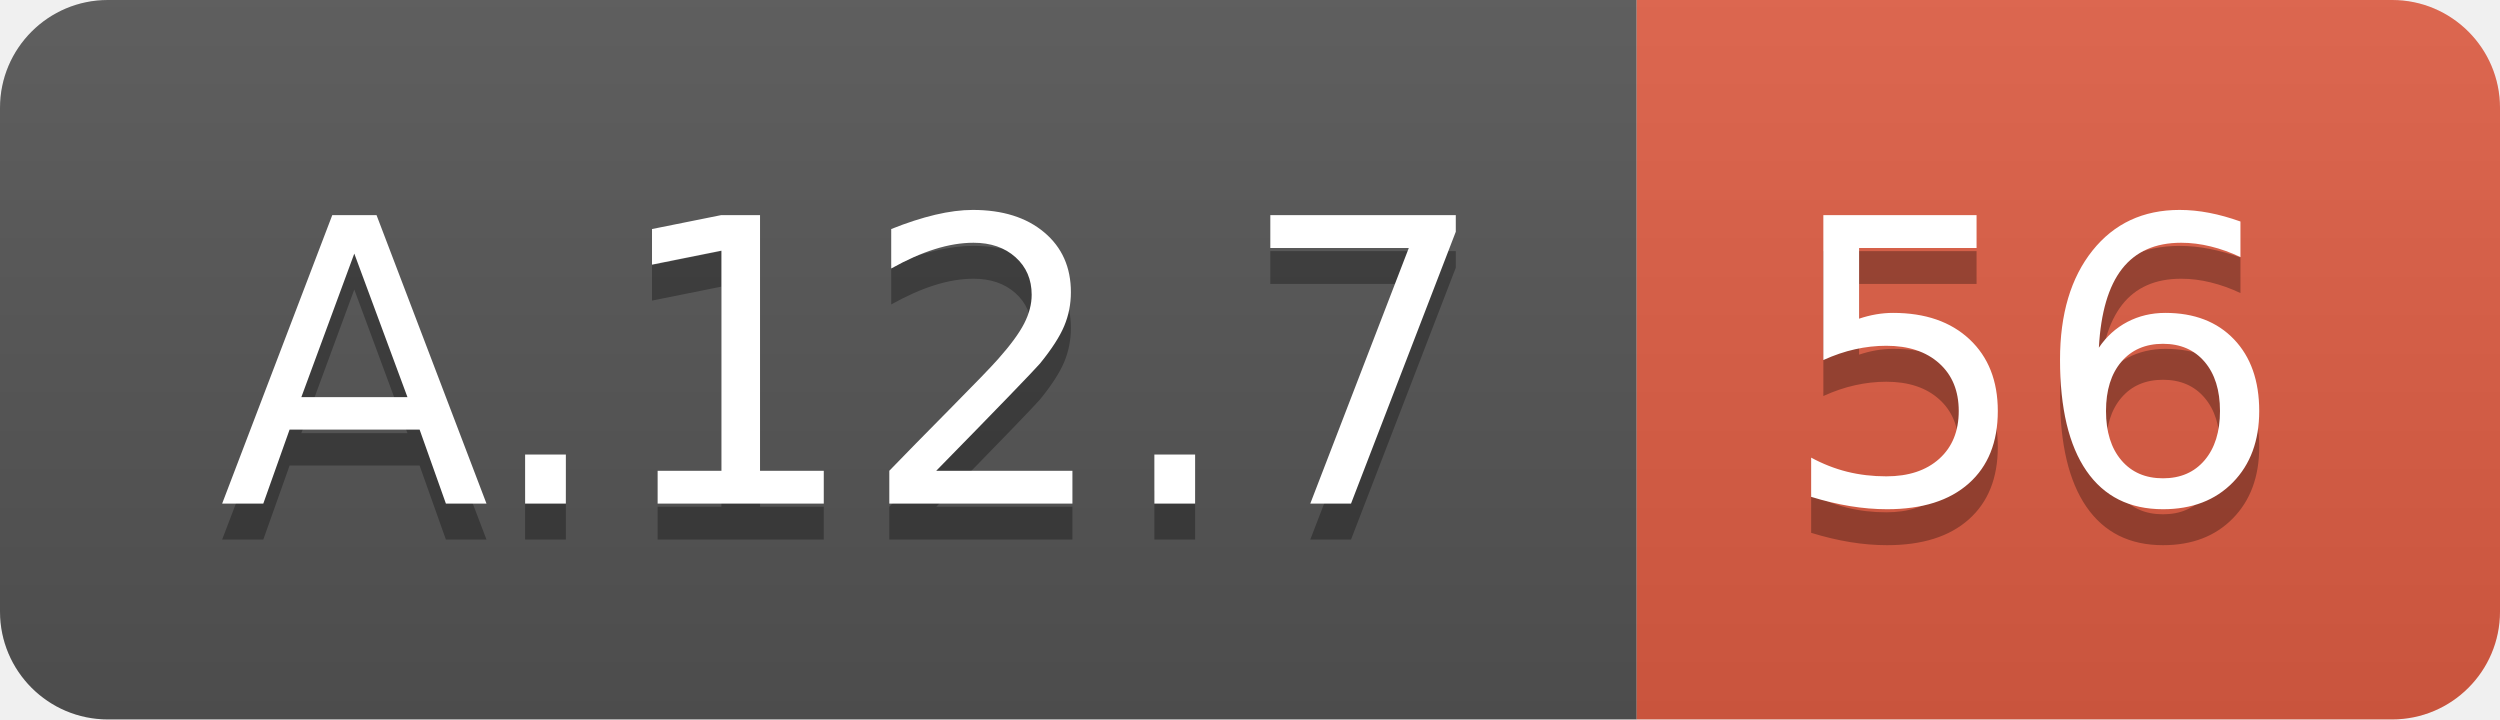
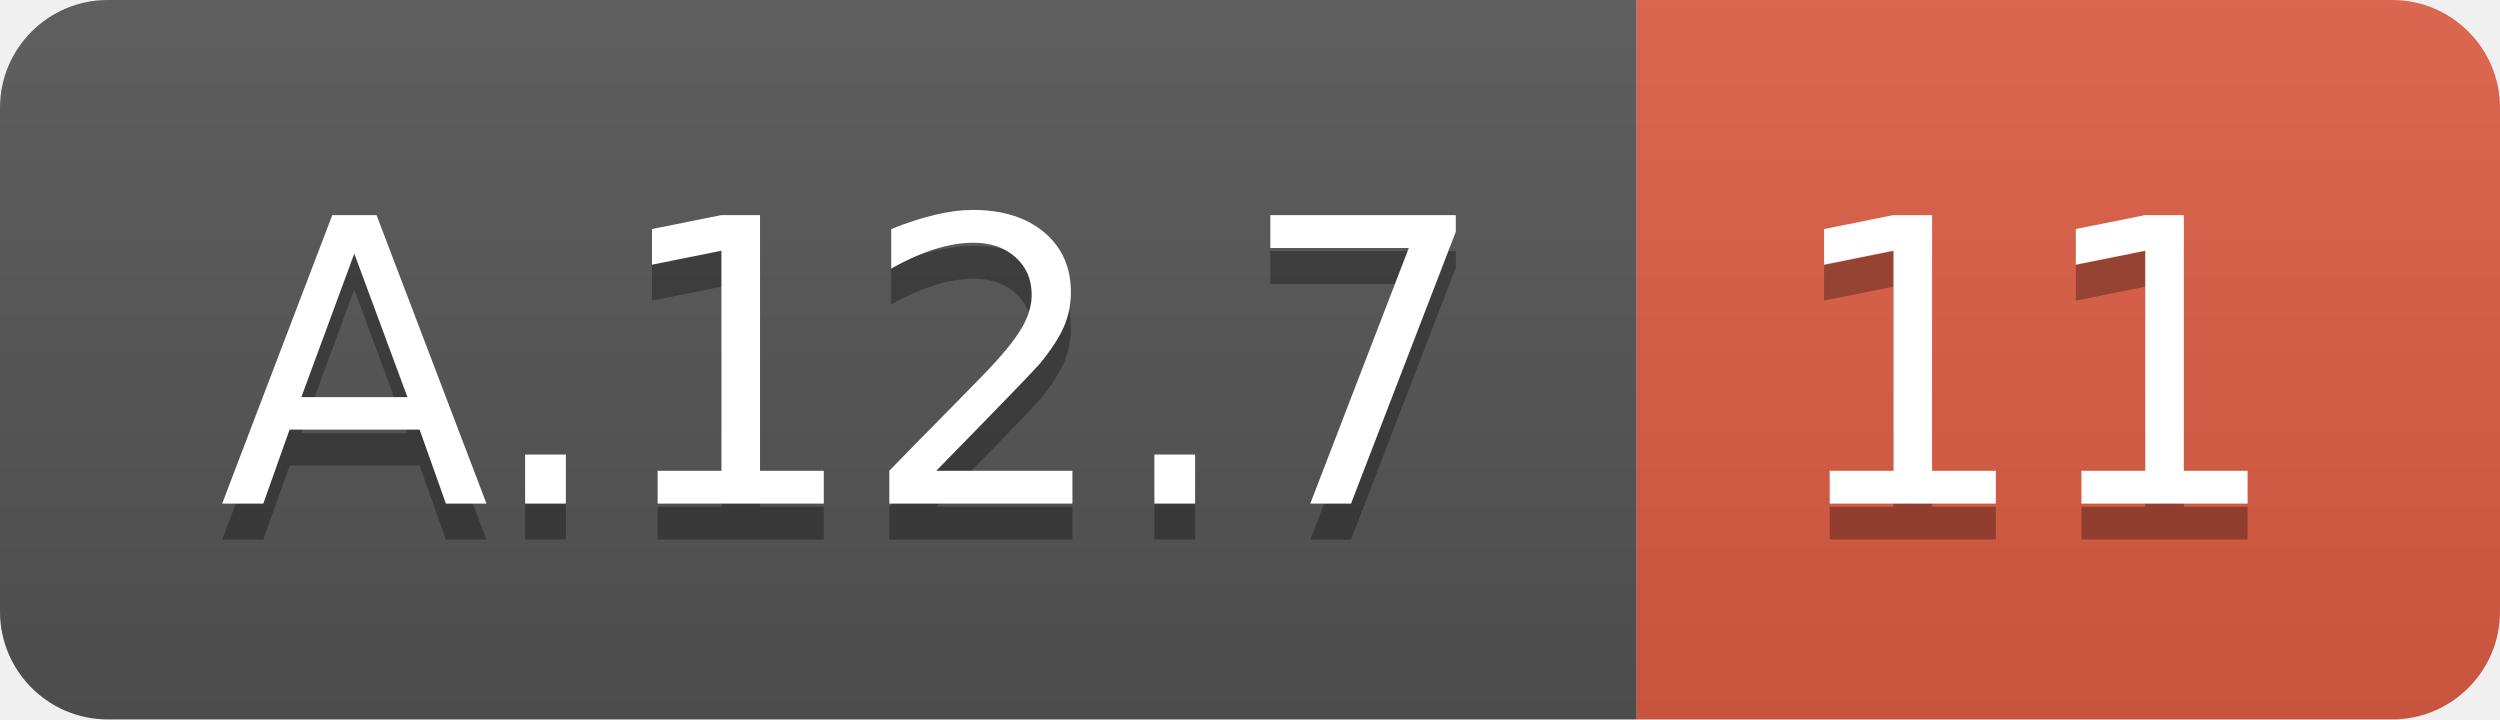
<svg xmlns="http://www.w3.org/2000/svg" width="69.5" height="20">
  <linearGradient id="smooth" x2="0" y2="100%">
    <stop offset="0" stop-color="#bbb" stop-opacity=".1" />
    <stop offset="1" stop-opacity=".1" />
  </linearGradient>
  <clipPath id="round">
    <rect width="69.5" height="20" rx="3" fill="#fff" />
  </clipPath>
  <g clip-path="url(#round)">
    <rect width="45.5" height="20" fill="#555" />
    <rect x="45.5" width="24.0" height="20" fill="#e05d44" />
    <rect width="69.5" height="20" fill="url(#smooth)" />
  </g>
  <g fill="#fff" text-anchor="middle" font-family="DejaVu Sans,Verdana,Geneva,sans-serif" font-size="110">
    <text x="237.5" y="150" fill="#010101" fill-opacity=".3" transform="scale(0.1)" textLength="355.0" lengthAdjust="spacing">A.12.7</text>
    <text x="237.5" y="140" transform="scale(0.1)" textLength="355.0" lengthAdjust="spacing">A.12.7</text>
-     <text x="565.0" y="150" fill="#010101" fill-opacity=".3" transform="scale(0.1)" textLength="140.0" lengthAdjust="spacing">56</text>
-     <text x="565.0" y="140" transform="scale(0.1)" textLength="140.0" lengthAdjust="spacing">56</text>
+     <text x="565.0" y="150" fill="#010101" fill-opacity=".3" transform="scale(0.1)" textLength="140.0" lengthAdjust="spacing">11</text>
+     <text x="565.0" y="140" transform="scale(0.1)" textLength="140.0" lengthAdjust="spacing">11</text>
  </g>
</svg>
